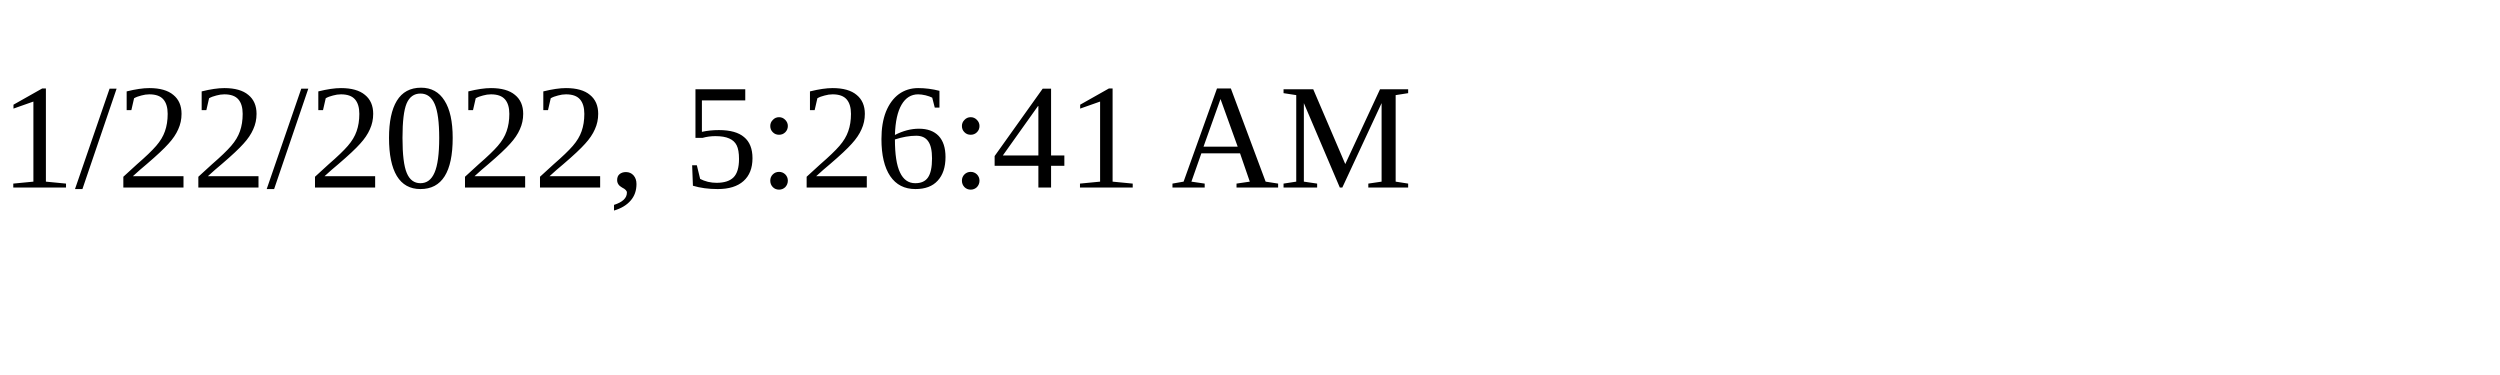
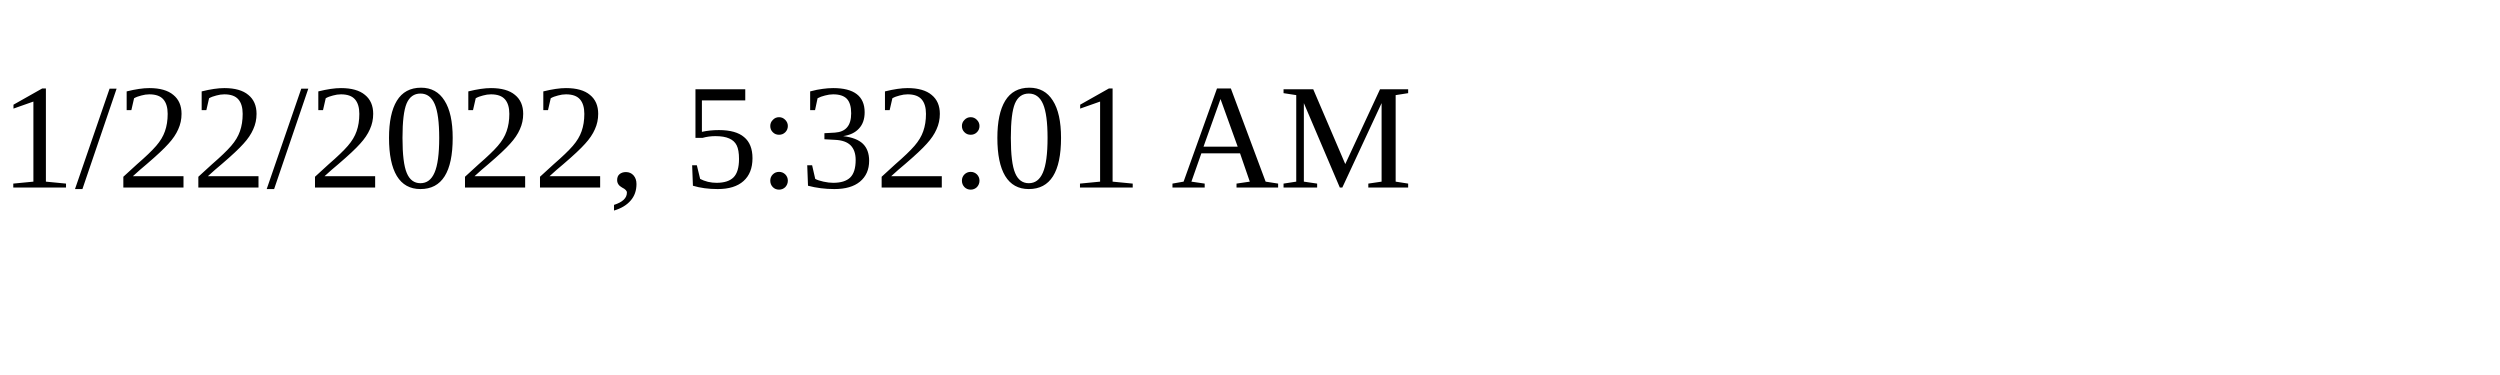
<svg xmlns="http://www.w3.org/2000/svg" height="30" width="200">
-   <text x="0" y="15">1/22/2022, 5:26:41 AM</text>
+   <text x="0" y="15">1/22/2022, 5:32:01 AM</text>
</svg>
